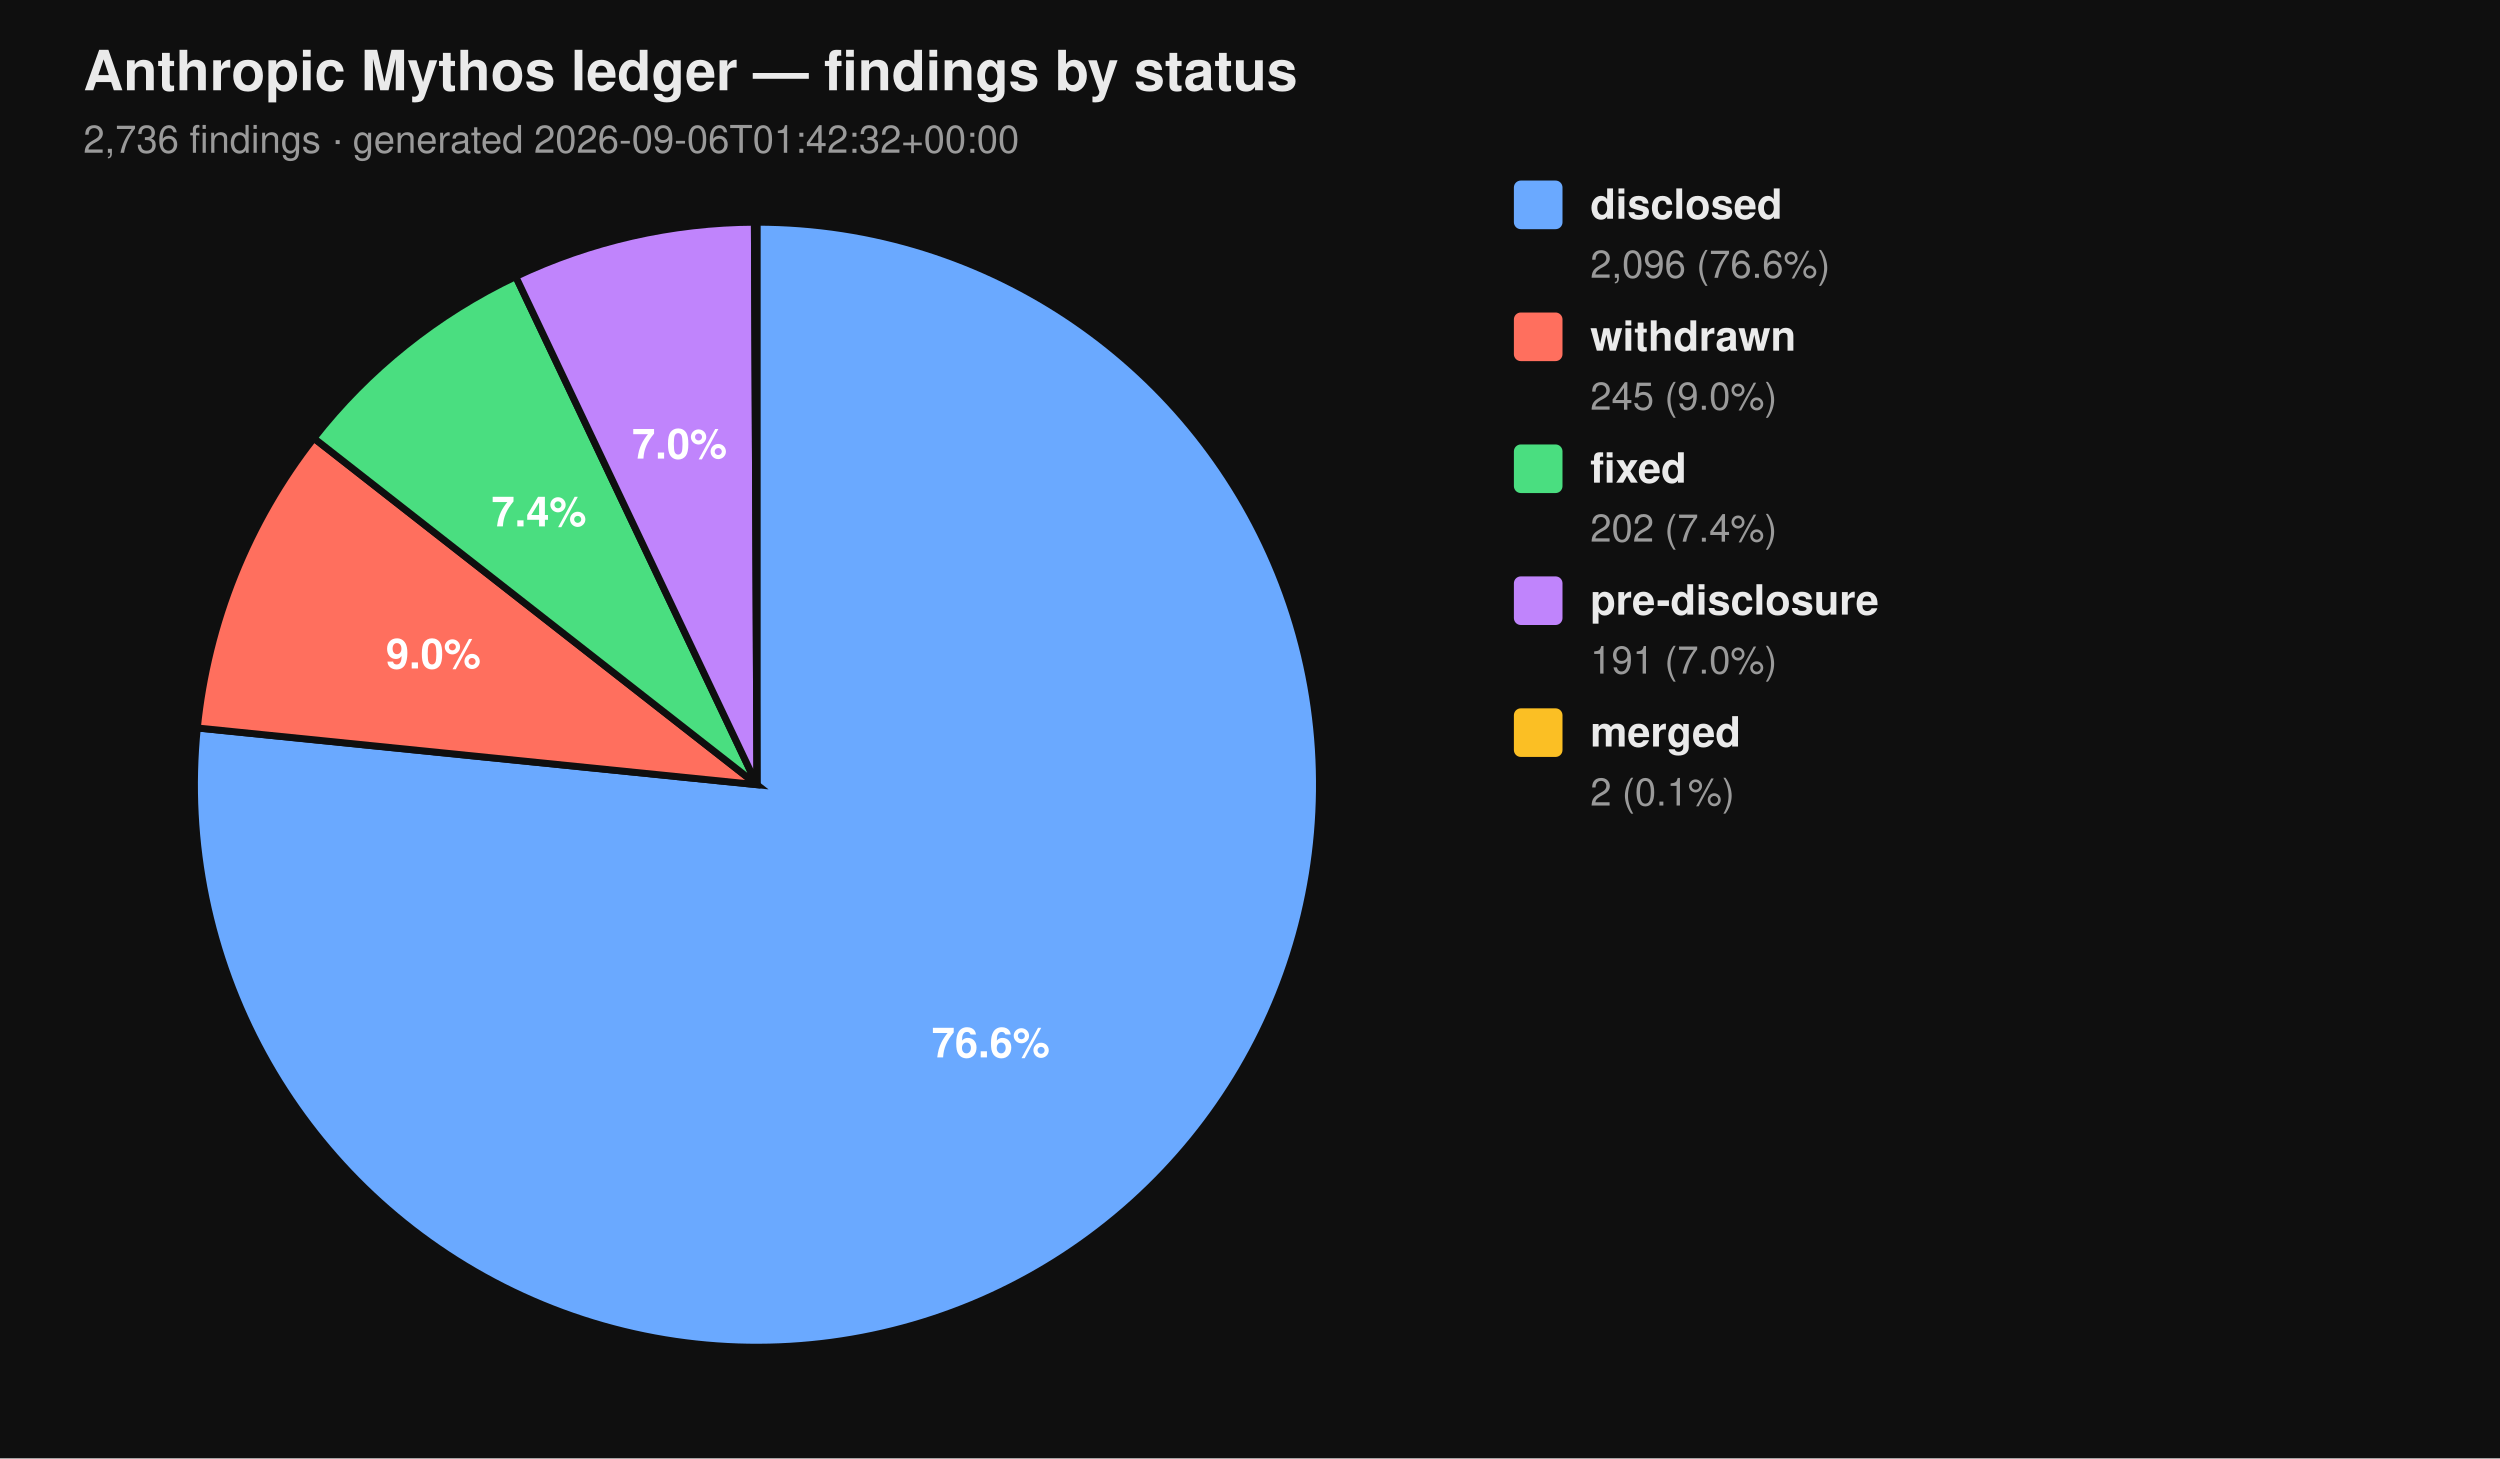
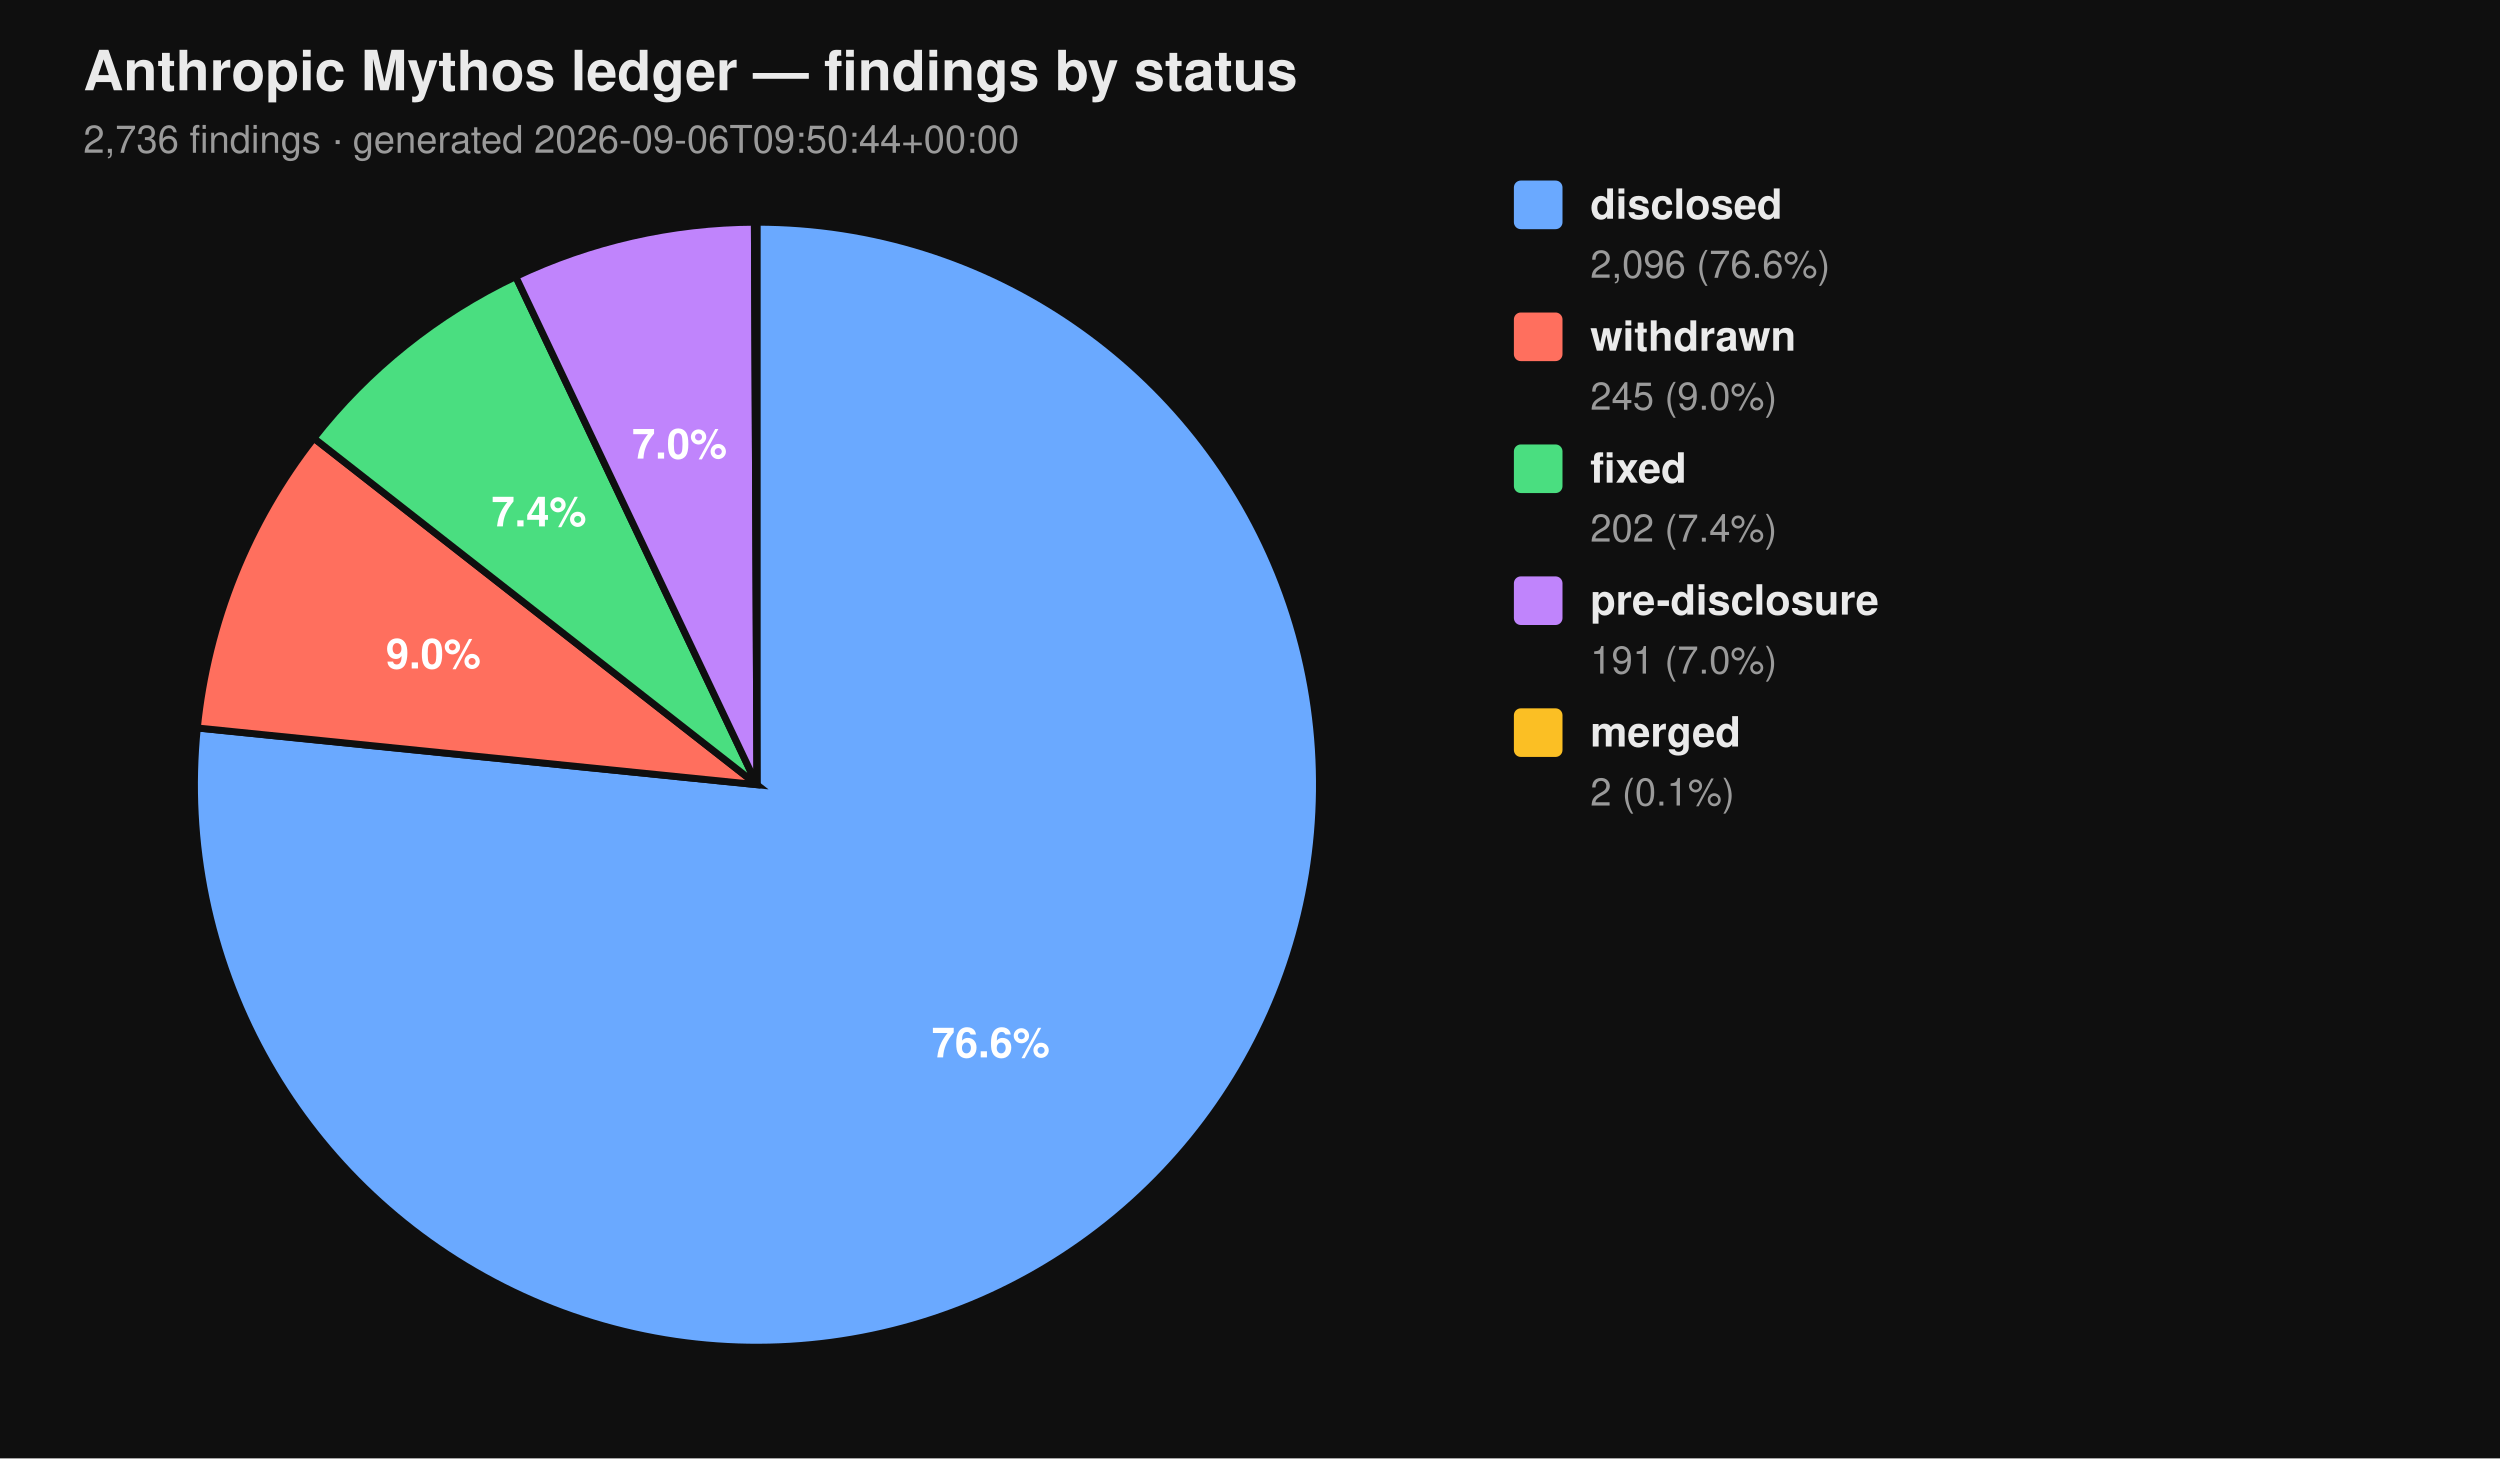
<svg xmlns="http://www.w3.org/2000/svg" viewBox="0 0 720 420" width="720" height="420" font-family="-apple-system, BlinkMacSystemFont, 'Segoe UI', Helvetica, Arial, sans-serif">
  <rect width="100%" height="100%" fill="#0f0f0f" />
  <text x="24" y="26" fill="#eaeaea" font-size="16" font-weight="700">Anthropic Mythos ledger — findings by status</text>
-   <text x="24" y="44" fill="#9a9a9a" font-size="11">2,736 findings  ·  generated 2026-09-06T01:42:32+00:00</text>
+   <text x="24" y="44" fill="#9a9a9a" font-size="11">2,736 findings  ·  generated 2026-09-06T09:50:44+00:00</text>
  <path d="M 218.00 226.00 L 218.00 64.00 A 162.00 162.00 0 1 1 56.83 209.66 Z" fill="#6aa9ff" stroke="#0f0f0f" stroke-width="2" />
  <path d="M 218.00 226.00 L 56.83 209.66 A 162.00 162.00 0 0 1 90.39 126.20 Z" fill="#ff6f5e" stroke="#0f0f0f" stroke-width="2" />
  <path d="M 218.00 226.00 L 90.39 126.20 A 162.00 162.00 0 0 1 148.53 79.65 Z" fill="#4ade80" stroke="#0f0f0f" stroke-width="2" />
  <path d="M 218.00 226.00 L 148.53 79.65 A 162.00 162.00 0 0 1 217.26 64.00 Z" fill="#c084fc" stroke="#0f0f0f" stroke-width="2" />
  <path d="M 218.00 226.00 L 217.26 64.00 A 162.00 162.00 0 0 1 218.00 64.00 Z" fill="#fbbf24" stroke="#0f0f0f" stroke-width="2" />
  <text x="285.34" y="304.52" text-anchor="middle" fill="#ffffff" font-size="12" font-weight="700">76.6%</text>
  <text x="124.81" y="192.52" text-anchor="middle" fill="#ffffff" font-size="12" font-weight="700">9.0%</text>
  <text x="155.22" y="151.60" text-anchor="middle" fill="#ffffff" font-size="12" font-weight="700">7.4%</text>
  <text x="195.70" y="132.07" text-anchor="middle" fill="#ffffff" font-size="12" font-weight="700">7.0%</text>
  <rect x="436" y="52" width="14" height="14" rx="2" ry="2" fill="#6aa9ff" />
  <text x="458" y="63" fill="#eaeaea" font-size="12" font-weight="600">disclosed</text>
  <text x="458" y="80" fill="#9a9a9a" font-size="11">2,096 (76.6%)</text>
  <rect x="436" y="90" width="14" height="14" rx="2" ry="2" fill="#ff6f5e" />
  <text x="458" y="101" fill="#eaeaea" font-size="12" font-weight="600">withdrawn</text>
  <text x="458" y="118" fill="#9a9a9a" font-size="11">245 (9.0%)</text>
  <rect x="436" y="128" width="14" height="14" rx="2" ry="2" fill="#4ade80" />
  <text x="458" y="139" fill="#eaeaea" font-size="12" font-weight="600">fixed</text>
  <text x="458" y="156" fill="#9a9a9a" font-size="11">202 (7.4%)</text>
  <rect x="436" y="166" width="14" height="14" rx="2" ry="2" fill="#c084fc" />
  <text x="458" y="177" fill="#eaeaea" font-size="12" font-weight="600">pre-disclosure</text>
  <text x="458" y="194" fill="#9a9a9a" font-size="11">191 (7.0%)</text>
  <rect x="436" y="204" width="14" height="14" rx="2" ry="2" fill="#fbbf24" />
  <text x="458" y="215" fill="#eaeaea" font-size="12" font-weight="600">merged</text>
  <text x="458" y="232" fill="#9a9a9a" font-size="11">2 (0.1%)</text>
</svg>
